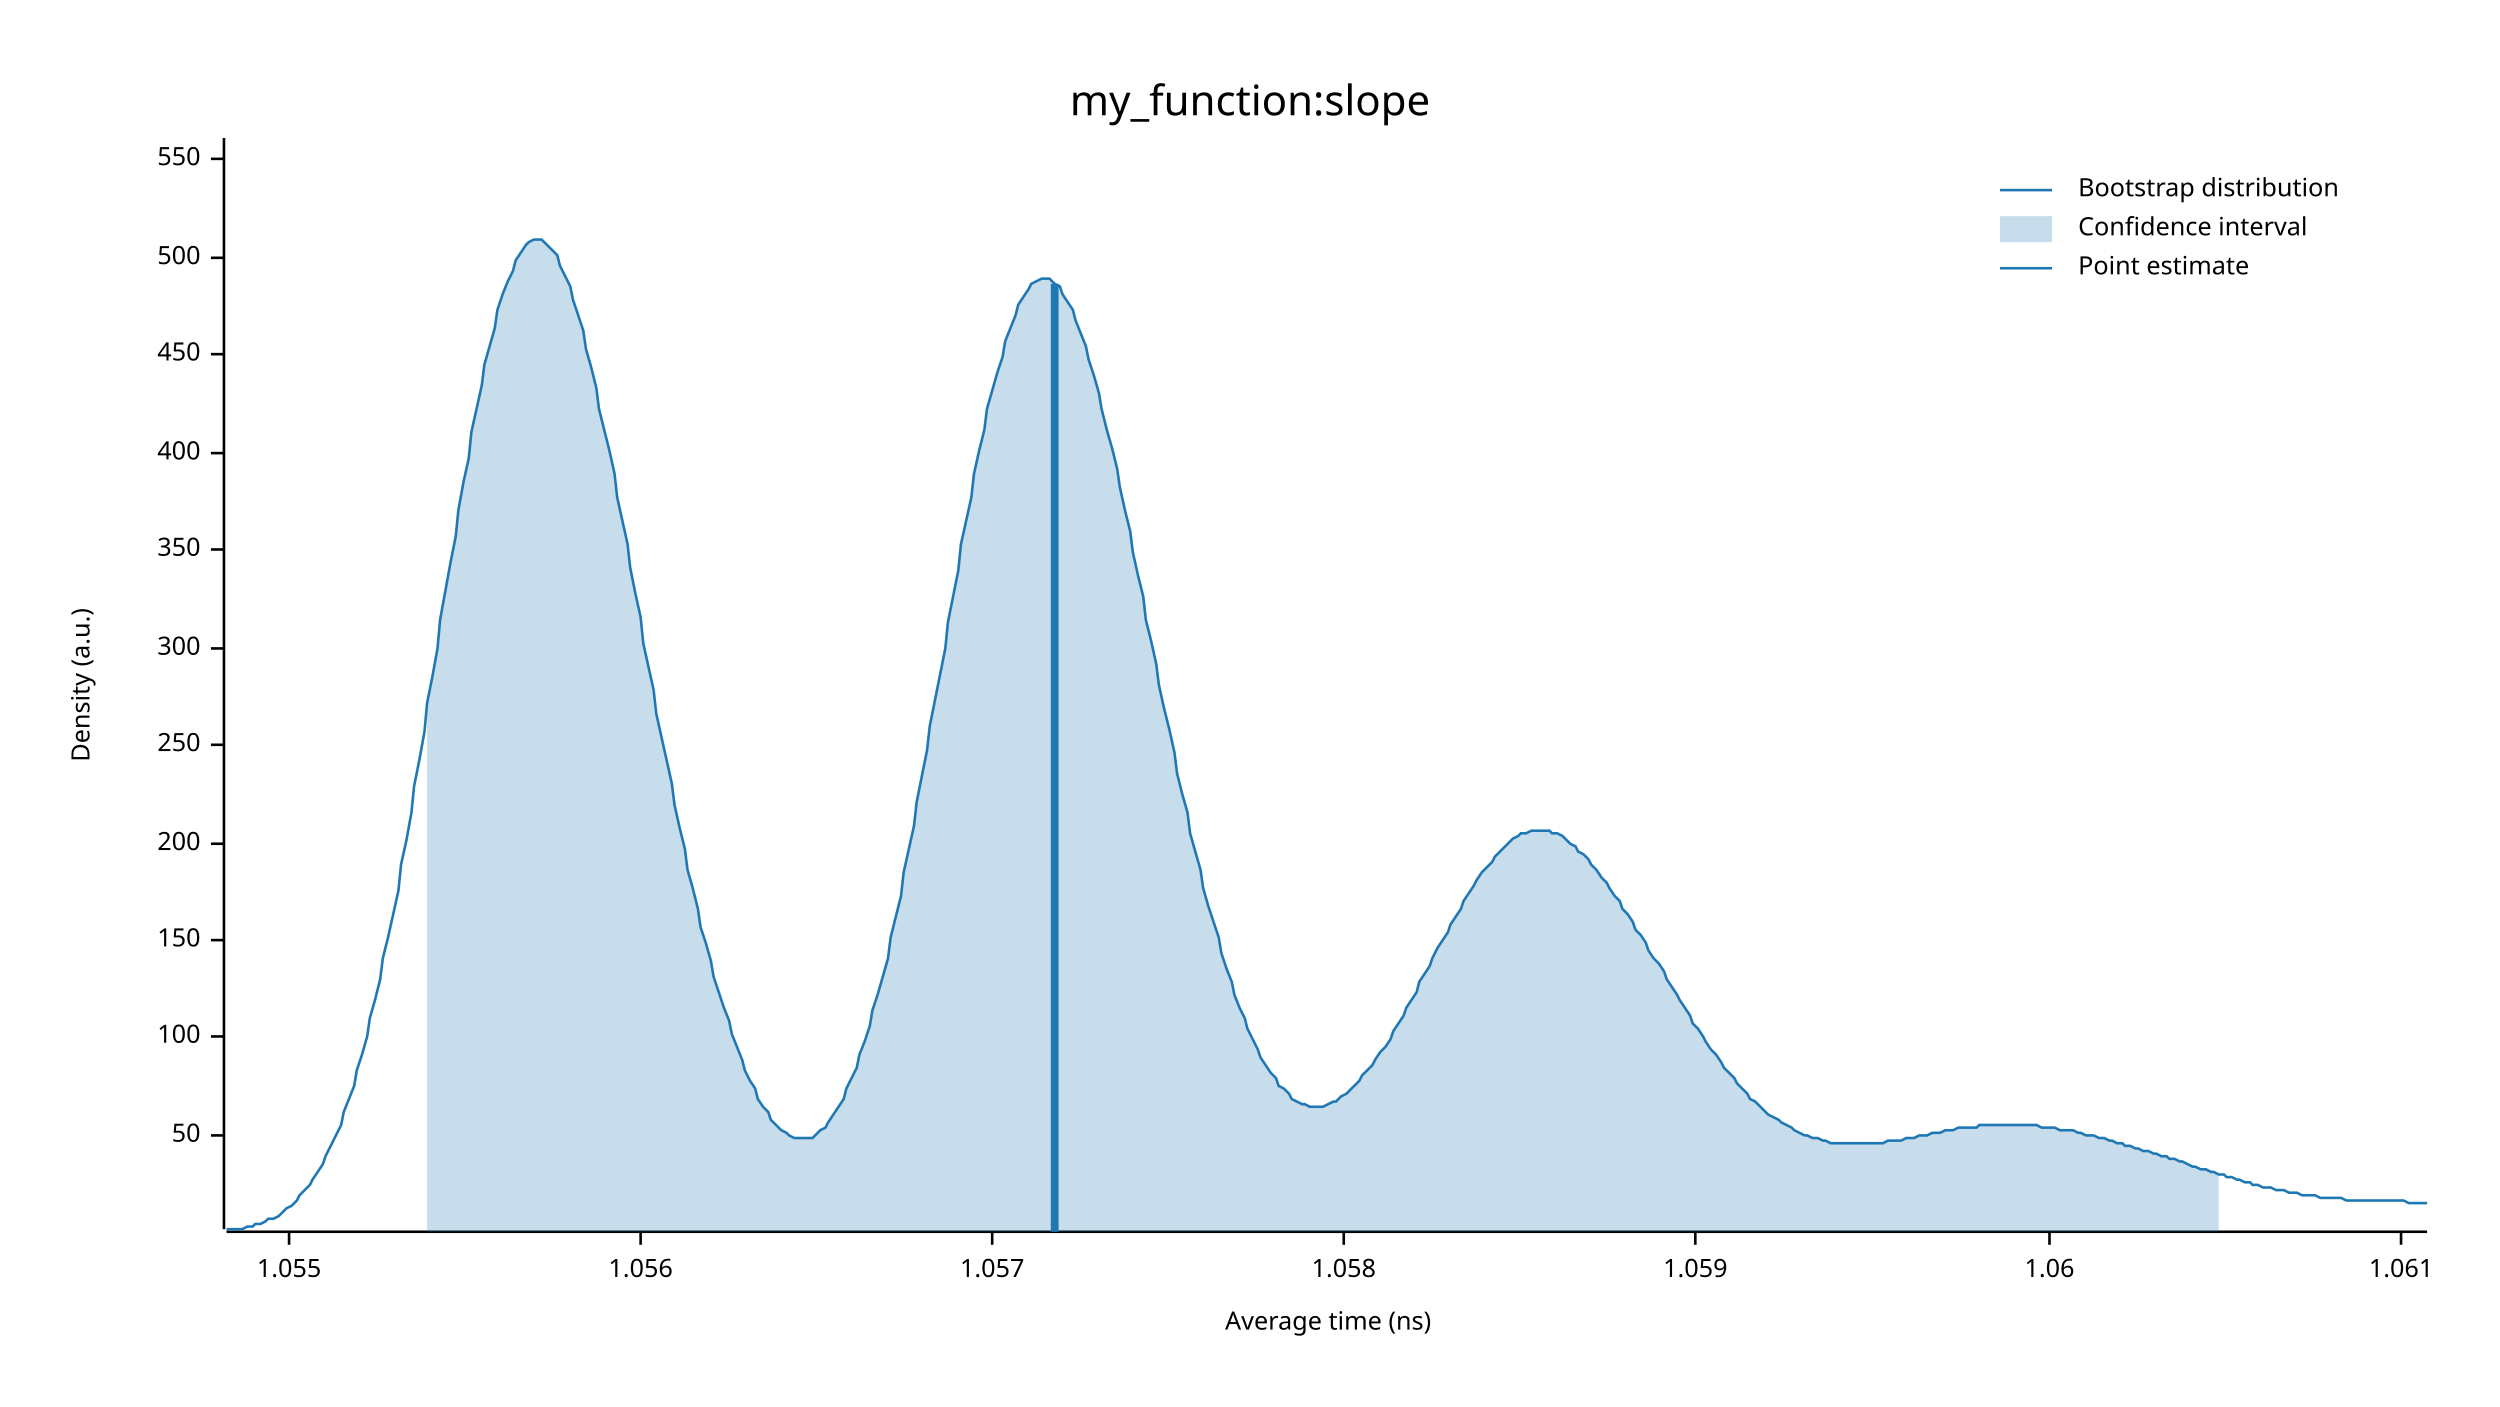
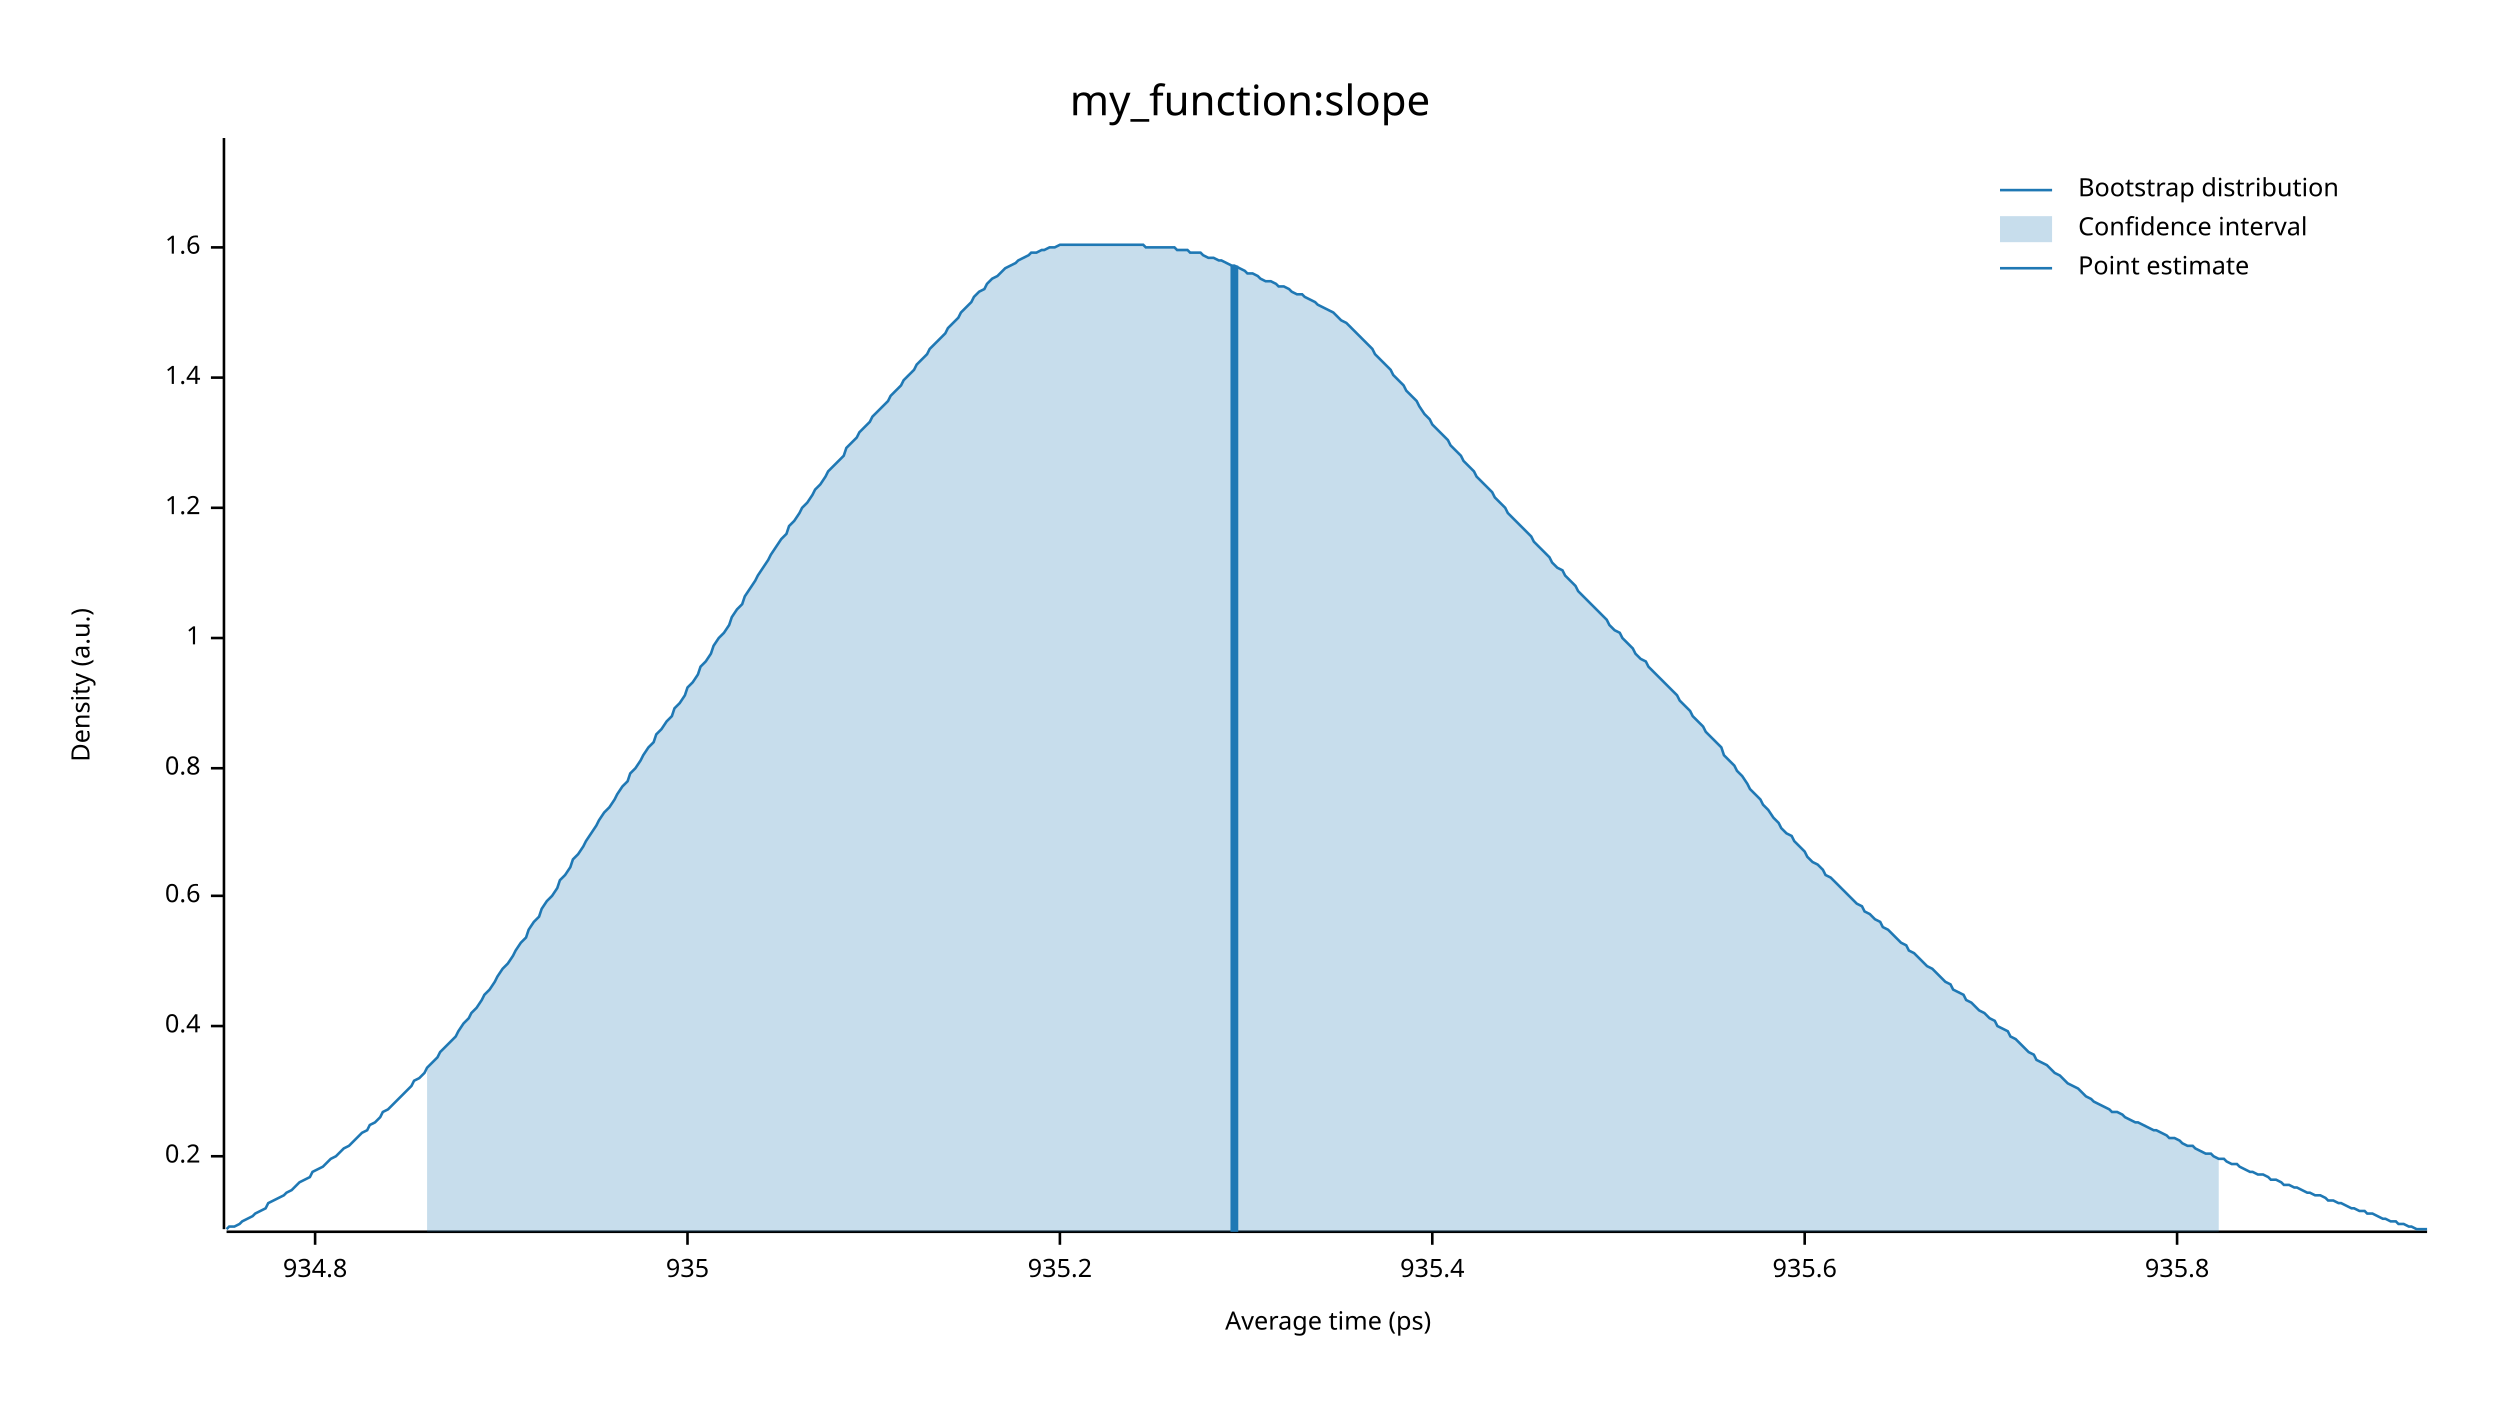
<svg xmlns="http://www.w3.org/2000/svg" width="960" height="540" viewBox="0 0 960 540">
  <text x="480" y="32" dy="0.76em" text-anchor="middle" font-family="sans-serif" font-size="16.129" opacity="1" fill="#000000">
my_function:slope
</text>
  <text x="27" y="263" dy="0.76em" text-anchor="middle" font-family="sans-serif" font-size="9.677" opacity="1" fill="#000000" transform="rotate(270, 27, 263)">
Density (a.u.)
</text>
  <text x="510" y="513" dy="-0.5ex" text-anchor="middle" font-family="sans-serif" font-size="9.677" opacity="1" fill="#000000">
- Average time (ns)
+ Average time (ps)
</text>
  <polyline fill="none" opacity="1" stroke="#000000" stroke-width="1" points="86,53 86,472 " />
-   <text x="77" y="436" dy="0.5ex" text-anchor="end" font-family="sans-serif" font-size="9.677" opacity="1" fill="#000000">
- 50
+   <text x="77" y="444" dy="0.5ex" text-anchor="end" font-family="sans-serif" font-size="9.677" opacity="1" fill="#000000">
+ 0.2
</text>
-   <polyline fill="none" opacity="1" stroke="#000000" stroke-width="1" points="81,436 86,436 " />
-   <text x="77" y="398" dy="0.5ex" text-anchor="end" font-family="sans-serif" font-size="9.677" opacity="1" fill="#000000">
- 100
+   <polyline fill="none" opacity="1" stroke="#000000" stroke-width="1" points="81,444 86,444 " />
+   <text x="77" y="394" dy="0.5ex" text-anchor="end" font-family="sans-serif" font-size="9.677" opacity="1" fill="#000000">
+ 0.4
</text>
-   <polyline fill="none" opacity="1" stroke="#000000" stroke-width="1" points="81,398 86,398 " />
-   <text x="77" y="361" dy="0.5ex" text-anchor="end" font-family="sans-serif" font-size="9.677" opacity="1" fill="#000000">
- 150
+   <polyline fill="none" opacity="1" stroke="#000000" stroke-width="1" points="81,394 86,394 " />
+   <text x="77" y="344" dy="0.5ex" text-anchor="end" font-family="sans-serif" font-size="9.677" opacity="1" fill="#000000">
+ 0.6
</text>
-   <polyline fill="none" opacity="1" stroke="#000000" stroke-width="1" points="81,361 86,361 " />
-   <text x="77" y="324" dy="0.5ex" text-anchor="end" font-family="sans-serif" font-size="9.677" opacity="1" fill="#000000">
- 200
+   <polyline fill="none" opacity="1" stroke="#000000" stroke-width="1" points="81,344 86,344 " />
+   <text x="77" y="295" dy="0.5ex" text-anchor="end" font-family="sans-serif" font-size="9.677" opacity="1" fill="#000000">
+ 0.8
</text>
-   <polyline fill="none" opacity="1" stroke="#000000" stroke-width="1" points="81,324 86,324 " />
-   <text x="77" y="286" dy="0.5ex" text-anchor="end" font-family="sans-serif" font-size="9.677" opacity="1" fill="#000000">
- 250
+   <polyline fill="none" opacity="1" stroke="#000000" stroke-width="1" points="81,295 86,295 " />
+   <text x="77" y="245" dy="0.5ex" text-anchor="end" font-family="sans-serif" font-size="9.677" opacity="1" fill="#000000">
+ 1
</text>
-   <polyline fill="none" opacity="1" stroke="#000000" stroke-width="1" points="81,286 86,286 " />
-   <text x="77" y="249" dy="0.5ex" text-anchor="end" font-family="sans-serif" font-size="9.677" opacity="1" fill="#000000">
- 300
+   <polyline fill="none" opacity="1" stroke="#000000" stroke-width="1" points="81,245 86,245 " />
+   <text x="77" y="195" dy="0.5ex" text-anchor="end" font-family="sans-serif" font-size="9.677" opacity="1" fill="#000000">
+ 1.2
</text>
-   <polyline fill="none" opacity="1" stroke="#000000" stroke-width="1" points="81,249 86,249 " />
-   <text x="77" y="211" dy="0.5ex" text-anchor="end" font-family="sans-serif" font-size="9.677" opacity="1" fill="#000000">
- 350
+   <polyline fill="none" opacity="1" stroke="#000000" stroke-width="1" points="81,195 86,195 " />
+   <text x="77" y="145" dy="0.5ex" text-anchor="end" font-family="sans-serif" font-size="9.677" opacity="1" fill="#000000">
+ 1.4
</text>
-   <polyline fill="none" opacity="1" stroke="#000000" stroke-width="1" points="81,211 86,211 " />
-   <text x="77" y="174" dy="0.5ex" text-anchor="end" font-family="sans-serif" font-size="9.677" opacity="1" fill="#000000">
- 400
+   <polyline fill="none" opacity="1" stroke="#000000" stroke-width="1" points="81,145 86,145 " />
+   <text x="77" y="95" dy="0.5ex" text-anchor="end" font-family="sans-serif" font-size="9.677" opacity="1" fill="#000000">
+ 1.6
</text>
-   <polyline fill="none" opacity="1" stroke="#000000" stroke-width="1" points="81,174 86,174 " />
-   <text x="77" y="136" dy="0.5ex" text-anchor="end" font-family="sans-serif" font-size="9.677" opacity="1" fill="#000000">
- 450
+   <polyline fill="none" opacity="1" stroke="#000000" stroke-width="1" points="81,95 86,95 " />
+   <polyline fill="none" opacity="1" stroke="#000000" stroke-width="1" points="87,473 932,473 " />
+   <text x="121" y="483" dy="0.76em" text-anchor="middle" font-family="sans-serif" font-size="9.677" opacity="1" fill="#000000">
+ 934.8
</text>
-   <polyline fill="none" opacity="1" stroke="#000000" stroke-width="1" points="81,136 86,136 " />
-   <text x="77" y="99" dy="0.5ex" text-anchor="end" font-family="sans-serif" font-size="9.677" opacity="1" fill="#000000">
- 500
+   <polyline fill="none" opacity="1" stroke="#000000" stroke-width="1" points="121,473 121,478 " />
+   <text x="264" y="483" dy="0.76em" text-anchor="middle" font-family="sans-serif" font-size="9.677" opacity="1" fill="#000000">
+ 935
</text>
-   <polyline fill="none" opacity="1" stroke="#000000" stroke-width="1" points="81,99 86,99 " />
-   <text x="77" y="61" dy="0.5ex" text-anchor="end" font-family="sans-serif" font-size="9.677" opacity="1" fill="#000000">
- 550
+   <polyline fill="none" opacity="1" stroke="#000000" stroke-width="1" points="264,473 264,478 " />
+   <text x="407" y="483" dy="0.76em" text-anchor="middle" font-family="sans-serif" font-size="9.677" opacity="1" fill="#000000">
+ 935.2
</text>
-   <polyline fill="none" opacity="1" stroke="#000000" stroke-width="1" points="81,61 86,61 " />
-   <polyline fill="none" opacity="1" stroke="#000000" stroke-width="1" points="87,473 932,473 " />
-   <text x="111" y="483" dy="0.76em" text-anchor="middle" font-family="sans-serif" font-size="9.677" opacity="1" fill="#000000">
- 1.055
+   <polyline fill="none" opacity="1" stroke="#000000" stroke-width="1" points="407,473 407,478 " />
+   <text x="550" y="483" dy="0.76em" text-anchor="middle" font-family="sans-serif" font-size="9.677" opacity="1" fill="#000000">
+ 935.4
</text>
-   <polyline fill="none" opacity="1" stroke="#000000" stroke-width="1" points="111,473 111,478 " />
-   <text x="246" y="483" dy="0.76em" text-anchor="middle" font-family="sans-serif" font-size="9.677" opacity="1" fill="#000000">
- 1.056
+   <polyline fill="none" opacity="1" stroke="#000000" stroke-width="1" points="550,473 550,478 " />
+   <text x="693" y="483" dy="0.76em" text-anchor="middle" font-family="sans-serif" font-size="9.677" opacity="1" fill="#000000">
+ 935.6
</text>
-   <polyline fill="none" opacity="1" stroke="#000000" stroke-width="1" points="246,473 246,478 " />
-   <text x="381" y="483" dy="0.76em" text-anchor="middle" font-family="sans-serif" font-size="9.677" opacity="1" fill="#000000">
- 1.057
+   <polyline fill="none" opacity="1" stroke="#000000" stroke-width="1" points="693,473 693,478 " />
+   <text x="836" y="483" dy="0.76em" text-anchor="middle" font-family="sans-serif" font-size="9.677" opacity="1" fill="#000000">
+ 935.8
</text>
-   <polyline fill="none" opacity="1" stroke="#000000" stroke-width="1" points="381,473 381,478 " />
-   <text x="516" y="483" dy="0.76em" text-anchor="middle" font-family="sans-serif" font-size="9.677" opacity="1" fill="#000000">
- 1.058
- </text>
-   <polyline fill="none" opacity="1" stroke="#000000" stroke-width="1" points="516,473 516,478 " />
-   <text x="651" y="483" dy="0.76em" text-anchor="middle" font-family="sans-serif" font-size="9.677" opacity="1" fill="#000000">
- 1.059
- </text>
-   <polyline fill="none" opacity="1" stroke="#000000" stroke-width="1" points="651,473 651,478 " />
-   <text x="787" y="483" dy="0.76em" text-anchor="middle" font-family="sans-serif" font-size="9.677" opacity="1" fill="#000000">
- 1.06
- </text>
-   <polyline fill="none" opacity="1" stroke="#000000" stroke-width="1" points="787,473 787,478 " />
-   <text x="922" y="483" dy="0.76em" text-anchor="middle" font-family="sans-serif" font-size="9.677" opacity="1" fill="#000000">
- 1.061
- </text>
-   <polyline fill="none" opacity="1" stroke="#000000" stroke-width="1" points="922,473 922,478 " />
-   <polyline fill="none" opacity="1" stroke="#1F78B4" stroke-width="1" points="87,472 88,472 90,472 92,472 93,472 95,471 97,471 98,470 100,470 102,469 103,468 105,468 107,467 109,465 110,464 112,463 114,461 115,459 117,457 119,455 120,453 122,450 124,447 125,444 127,440 129,436 131,432 132,427 134,422 136,417 137,411 139,405 141,398 142,391 144,384 146,376 147,368 149,360 151,351 153,342 154,332 156,323 158,312 159,302 161,292 163,281 164,270 166,260 168,249 169,238 171,227 173,216 175,206 176,196 178,185 180,176 181,166 183,157 185,148 186,140 188,133 190,126 191,119 193,113 195,108 197,104 198,100 200,97 202,94 203,93 205,92 207,92 208,92 210,94 212,96 214,98 215,102 217,106 219,110 220,115 222,121 224,127 225,134 227,141 229,149 230,157 232,165 234,173 236,182 237,191 239,200 241,209 242,218 244,228 246,237 247,247 249,256 251,265 252,274 254,283 256,292 258,301 259,309 261,318 263,326 264,334 266,341 268,349 269,356 271,362 273,369 274,375 276,381 278,387 280,392 281,397 283,402 285,407 286,411 288,415 290,418 291,422 293,425 295,427 296,430 298,432 300,434 302,435 303,436 305,437 307,437 308,437 310,437 312,437 313,436 315,434 317,433 318,431 320,428 322,425 324,422 325,418 327,414 329,410 330,405 332,400 334,394 335,388 337,382 339,375 341,368 342,360 344,352 346,344 347,335 349,326 351,317 352,308 354,298 356,288 357,279 359,269 361,259 363,249 364,239 366,229 368,219 369,209 371,200 373,191 374,182 376,173 378,165 379,157 381,150 383,143 385,137 386,131 388,126 390,121 391,117 393,114 395,111 396,109 398,108 400,107 401,107 403,107 405,109 407,110 408,113 410,116 412,119 413,123 415,128 417,133 418,138 420,144 422,151 423,157 425,165 427,172 429,180 430,187 432,196 434,204 435,212 437,221 439,229 440,238 442,246 444,255 445,263 447,272 449,280 451,289 452,297 454,305 456,312 457,320 459,327 461,334 462,341 464,348 466,354 468,360 469,366 471,372 473,377 474,382 476,387 478,391 479,395 481,399 483,403 484,406 486,409 488,412 490,414 491,417 493,418 495,420 496,422 498,423 500,424 501,424 503,425 505,425 506,425 508,425 510,424 512,423 513,423 515,421 517,420 518,419 520,417 522,415 523,413 525,411 527,409 528,407 530,404 532,402 534,399 535,396 537,393 539,390 540,387 542,384 544,381 545,377 547,374 549,371 550,368 552,364 554,361 556,358 557,355 559,352 561,349 562,346 564,343 566,340 567,338 569,335 571,333 573,331 574,329 576,327 578,325 579,324 581,322 583,321 584,320 586,320 588,319 589,319 591,319 593,319 595,319 596,320 598,320 600,321 601,322 603,324 605,325 606,327 608,328 610,330 611,332 613,334 615,337 617,339 618,341 620,344 622,346 623,349 625,351 627,354 628,357 630,359 632,362 633,365 635,368 637,370 639,373 640,376 642,379 644,382 645,384 647,387 649,390 650,393 652,395 654,398 655,400 657,403 659,405 661,408 662,410 664,412 666,414 667,416 669,418 671,420 672,422 674,423 676,425 677,426 679,428 681,429 683,430 684,431 686,432 688,433 689,434 691,435 693,436 694,436 696,437 698,437 700,438 701,438 703,439 705,439 706,439 708,439 710,439 711,439 713,439 715,439 716,439 718,439 720,439 722,439 723,439 725,438 727,438 728,438 730,438 732,437 733,437 735,437 737,436 738,436 740,436 742,435 744,435 745,435 747,434 749,434 750,434 752,433 754,433 755,433 757,433 759,433 760,432 762,432 764,432 766,432 767,432 769,432 771,432 772,432 774,432 776,432 777,432 779,432 781,432 782,432 784,433 786,433 788,433 789,433 791,434 793,434 794,434 796,434 798,435 799,435 801,436 803,436 804,436 806,437 808,437 810,438 811,438 813,439 815,439 816,440 818,440 820,441 821,441 823,442 825,442 827,443 828,443 830,444 832,444 833,445 835,445 837,446 838,446 840,447 842,448 843,448 845,449 847,449 849,450 850,450 852,451 854,451 855,452 857,452 859,453 860,453 862,454 864,454 865,455 867,455 869,456 871,456 872,456 874,457 876,457 877,457 879,458 881,458 882,458 884,459 886,459 887,459 889,459 891,460 893,460 894,460 896,460 898,460 899,460 901,461 903,461 904,461 906,461 908,461 909,461 911,461 913,461 915,461 916,461 918,461 920,461 921,461 923,461 925,462 926,462 928,462 930,462 932,462 " />
-   <polygon opacity="0.25" fill="#1F78B4" points="164,270 166,260 168,249 169,238 171,227 173,216 175,206 176,196 178,185 180,176 181,166 183,157 185,148 186,140 188,133 190,126 191,119 193,113 195,108 197,104 198,100 200,97 202,94 203,93 205,92 207,92 208,92 210,94 212,96 214,98 215,102 217,106 219,110 220,115 222,121 224,127 225,134 227,141 229,149 230,157 232,165 234,173 236,182 237,191 239,200 241,209 242,218 244,228 246,237 247,247 249,256 251,265 252,274 254,283 256,292 258,301 259,309 261,318 263,326 264,334 266,341 268,349 269,356 271,362 273,369 274,375 276,381 278,387 280,392 281,397 283,402 285,407 286,411 288,415 290,418 291,422 293,425 295,427 296,430 298,432 300,434 302,435 303,436 305,437 307,437 308,437 310,437 312,437 313,436 315,434 317,433 318,431 320,428 322,425 324,422 325,418 327,414 329,410 330,405 332,400 334,394 335,388 337,382 339,375 341,368 342,360 344,352 346,344 347,335 349,326 351,317 352,308 354,298 356,288 357,279 359,269 361,259 363,249 364,239 366,229 368,219 369,209 371,200 373,191 374,182 376,173 378,165 379,157 381,150 383,143 385,137 386,131 388,126 390,121 391,117 393,114 395,111 396,109 398,108 400,107 401,107 403,107 405,109 407,110 408,113 410,116 412,119 413,123 415,128 417,133 418,138 420,144 422,151 423,157 425,165 427,172 429,180 430,187 432,196 434,204 435,212 437,221 439,229 440,238 442,246 444,255 445,263 447,272 449,280 451,289 452,297 454,305 456,312 457,320 459,327 461,334 462,341 464,348 466,354 468,360 469,366 471,372 473,377 474,382 476,387 478,391 479,395 481,399 483,403 484,406 486,409 488,412 490,414 491,417 493,418 495,420 496,422 498,423 500,424 501,424 503,425 505,425 506,425 508,425 510,424 512,423 513,423 515,421 517,420 518,419 520,417 522,415 523,413 525,411 527,409 528,407 530,404 532,402 534,399 535,396 537,393 539,390 540,387 542,384 544,381 545,377 547,374 549,371 550,368 552,364 554,361 556,358 557,355 559,352 561,349 562,346 564,343 566,340 567,338 569,335 571,333 573,331 574,329 576,327 578,325 579,324 581,322 583,321 584,320 586,320 588,319 589,319 591,319 593,319 595,319 596,320 598,320 600,321 601,322 603,324 605,325 606,327 608,328 610,330 611,332 613,334 615,337 617,339 618,341 620,344 622,346 623,349 625,351 627,354 628,357 630,359 632,362 633,365 635,368 637,370 639,373 640,376 642,379 644,382 645,384 647,387 649,390 650,393 652,395 654,398 655,400 657,403 659,405 661,408 662,410 664,412 666,414 667,416 669,418 671,420 672,422 674,423 676,425 677,426 679,428 681,429 683,430 684,431 686,432 688,433 689,434 691,435 693,436 694,436 696,437 698,437 700,438 701,438 703,439 705,439 706,439 708,439 710,439 711,439 713,439 715,439 716,439 718,439 720,439 722,439 723,439 725,438 727,438 728,438 730,438 732,437 733,437 735,437 737,436 738,436 740,436 742,435 744,435 745,435 747,434 749,434 750,434 752,433 754,433 755,433 757,433 759,433 760,432 762,432 764,432 766,432 767,432 769,432 771,432 772,432 774,432 776,432 777,432 779,432 781,432 782,432 784,433 786,433 788,433 789,433 791,434 793,434 794,434 796,434 798,435 799,435 801,436 803,436 804,436 806,437 808,437 810,438 811,438 813,439 815,439 816,440 818,440 820,441 821,441 823,442 825,442 827,443 828,443 830,444 832,444 833,445 835,445 837,446 838,446 840,447 842,448 843,448 845,449 847,449 849,450 850,450 852,451 852,473 164,473 " />
-   <polyline fill="none" opacity="1" stroke="#1F78B4" stroke-width="3" points="405,473 405,109 " />
+   <polyline fill="none" opacity="1" stroke="#000000" stroke-width="1" points="836,473 836,478 " />
+   <polyline fill="none" opacity="1" stroke="#1F78B4" stroke-width="1" points="87,472 88,471 90,471 92,470 93,469 95,468 97,467 98,466 100,465 102,464 103,462 105,461 107,460 109,459 110,458 112,457 114,455 115,454 117,453 119,452 120,450 122,449 124,448 125,447 127,445 129,444 131,442 132,441 134,440 136,438 137,437 139,435 141,434 142,432 144,431 146,429 147,427 149,426 151,424 153,422 154,421 156,419 158,417 159,415 161,414 163,412 164,410 166,408 168,406 169,404 171,402 173,400 175,398 176,396 178,393 180,391 181,389 183,387 185,384 186,382 188,380 190,377 191,375 193,372 195,370 197,367 198,365 200,362 202,360 203,357 205,354 207,352 208,349 210,346 212,344 214,341 215,338 217,336 219,333 220,330 222,328 224,325 225,323 227,320 229,317 230,315 232,312 234,310 236,307 237,305 239,302 241,300 242,297 244,295 246,292 247,290 249,287 251,285 252,282 254,280 256,277 258,275 259,272 261,270 263,267 264,264 266,262 268,259 269,256 271,254 273,251 274,248 276,245 278,243 280,240 281,237 283,234 285,232 286,229 288,226 290,223 291,221 293,218 295,215 296,213 298,210 300,207 302,205 303,202 305,200 307,197 308,195 310,193 312,190 313,188 315,186 317,183 318,181 320,179 322,177 324,175 325,172 327,170 329,168 330,166 332,164 334,162 335,160 337,158 339,156 341,154 342,152 344,150 346,148 347,146 349,144 351,142 352,140 354,138 356,136 357,134 359,132 361,130 363,128 364,126 366,124 368,122 369,120 371,118 373,116 374,114 376,112 378,111 379,109 381,107 383,106 385,104 386,103 388,102 390,101 391,100 393,99 395,98 396,97 398,97 400,96 401,96 403,95 405,95 407,94 408,94 410,94 412,94 413,94 415,94 417,94 418,94 420,94 422,94 423,94 425,94 427,94 429,94 430,94 432,94 434,94 435,94 437,94 439,94 440,95 442,95 444,95 445,95 447,95 449,95 451,95 452,96 454,96 456,96 457,97 459,97 461,97 462,98 464,99 466,99 468,100 469,100 471,101 473,102 474,102 476,103 478,104 479,105 481,105 483,106 484,107 486,108 488,108 490,109 491,110 493,110 495,111 496,112 498,113 500,113 501,114 503,115 505,116 506,117 508,118 510,119 512,120 513,121 515,123 517,124 518,125 520,127 522,129 523,130 525,132 527,134 528,136 530,138 532,140 534,142 535,144 537,146 539,148 540,150 542,152 544,154 545,156 547,159 549,161 550,163 552,165 554,167 556,169 557,171 559,173 561,175 562,177 564,179 566,181 567,183 569,185 571,187 573,189 574,191 576,193 578,195 579,197 581,199 583,201 584,202 586,204 588,206 589,208 591,210 593,212 595,214 596,216 598,218 600,219 601,221 603,223 605,225 606,227 608,229 610,231 611,232 613,234 615,236 617,238 618,240 620,242 622,243 623,245 625,247 627,249 628,251 630,253 632,254 633,256 635,258 637,260 639,262 640,263 642,265 644,267 645,269 647,271 649,273 650,275 652,277 654,279 655,281 657,283 659,285 661,287 662,290 664,292 666,294 667,296 669,298 671,301 672,303 674,305 676,307 677,309 679,311 681,314 683,316 684,318 686,320 688,321 689,323 691,325 693,327 694,329 696,331 698,332 700,334 701,336 703,337 705,339 706,340 708,342 710,344 711,345 713,347 715,348 716,350 718,351 720,353 722,354 723,356 725,357 727,359 728,360 730,362 732,363 733,365 735,366 737,368 738,369 740,371 742,372 744,374 745,375 747,377 749,378 750,380 752,381 754,382 755,384 757,385 759,387 760,388 762,389 764,391 766,392 767,394 769,395 771,396 772,398 774,399 776,401 777,402 779,404 781,405 782,407 784,408 786,409 788,411 789,412 791,413 793,415 794,416 796,417 798,418 799,419 801,421 803,422 804,423 806,424 808,425 810,426 811,427 813,427 815,428 816,429 818,430 820,431 821,431 823,432 825,433 827,434 828,434 830,435 832,436 833,437 835,437 837,438 838,439 840,440 842,440 843,441 845,442 847,443 849,443 850,444 852,445 854,445 855,446 857,447 859,447 860,448 862,449 864,450 865,450 867,451 869,451 871,452 872,453 874,453 876,454 877,455 879,455 881,456 882,456 884,457 886,458 887,458 889,459 891,459 893,460 894,461 896,461 898,462 899,462 901,463 903,464 904,464 906,465 908,465 909,466 911,466 913,467 915,468 916,468 918,469 920,469 921,470 923,470 925,471 926,471 928,472 930,472 932,472 " />
+   <polygon opacity="0.25" fill="#1F78B4" points="164,410 166,408 168,406 169,404 171,402 173,400 175,398 176,396 178,393 180,391 181,389 183,387 185,384 186,382 188,380 190,377 191,375 193,372 195,370 197,367 198,365 200,362 202,360 203,357 205,354 207,352 208,349 210,346 212,344 214,341 215,338 217,336 219,333 220,330 222,328 224,325 225,323 227,320 229,317 230,315 232,312 234,310 236,307 237,305 239,302 241,300 242,297 244,295 246,292 247,290 249,287 251,285 252,282 254,280 256,277 258,275 259,272 261,270 263,267 264,264 266,262 268,259 269,256 271,254 273,251 274,248 276,245 278,243 280,240 281,237 283,234 285,232 286,229 288,226 290,223 291,221 293,218 295,215 296,213 298,210 300,207 302,205 303,202 305,200 307,197 308,195 310,193 312,190 313,188 315,186 317,183 318,181 320,179 322,177 324,175 325,172 327,170 329,168 330,166 332,164 334,162 335,160 337,158 339,156 341,154 342,152 344,150 346,148 347,146 349,144 351,142 352,140 354,138 356,136 357,134 359,132 361,130 363,128 364,126 366,124 368,122 369,120 371,118 373,116 374,114 376,112 378,111 379,109 381,107 383,106 385,104 386,103 388,102 390,101 391,100 393,99 395,98 396,97 398,97 400,96 401,96 403,95 405,95 407,94 408,94 410,94 412,94 413,94 415,94 417,94 418,94 420,94 422,94 423,94 425,94 427,94 429,94 430,94 432,94 434,94 435,94 437,94 439,94 440,95 442,95 444,95 445,95 447,95 449,95 451,95 452,96 454,96 456,96 457,97 459,97 461,97 462,98 464,99 466,99 468,100 469,100 471,101 473,102 474,102 476,103 478,104 479,105 481,105 483,106 484,107 486,108 488,108 490,109 491,110 493,110 495,111 496,112 498,113 500,113 501,114 503,115 505,116 506,117 508,118 510,119 512,120 513,121 515,123 517,124 518,125 520,127 522,129 523,130 525,132 527,134 528,136 530,138 532,140 534,142 535,144 537,146 539,148 540,150 542,152 544,154 545,156 547,159 549,161 550,163 552,165 554,167 556,169 557,171 559,173 561,175 562,177 564,179 566,181 567,183 569,185 571,187 573,189 574,191 576,193 578,195 579,197 581,199 583,201 584,202 586,204 588,206 589,208 591,210 593,212 595,214 596,216 598,218 600,219 601,221 603,223 605,225 606,227 608,229 610,231 611,232 613,234 615,236 617,238 618,240 620,242 622,243 623,245 625,247 627,249 628,251 630,253 632,254 633,256 635,258 637,260 639,262 640,263 642,265 644,267 645,269 647,271 649,273 650,275 652,277 654,279 655,281 657,283 659,285 661,287 662,290 664,292 666,294 667,296 669,298 671,301 672,303 674,305 676,307 677,309 679,311 681,314 683,316 684,318 686,320 688,321 689,323 691,325 693,327 694,329 696,331 698,332 700,334 701,336 703,337 705,339 706,340 708,342 710,344 711,345 713,347 715,348 716,350 718,351 720,353 722,354 723,356 725,357 727,359 728,360 730,362 732,363 733,365 735,366 737,368 738,369 740,371 742,372 744,374 745,375 747,377 749,378 750,380 752,381 754,382 755,384 757,385 759,387 760,388 762,389 764,391 766,392 767,394 769,395 771,396 772,398 774,399 776,401 777,402 779,404 781,405 782,407 784,408 786,409 788,411 789,412 791,413 793,415 794,416 796,417 798,418 799,419 801,421 803,422 804,423 806,424 808,425 810,426 811,427 813,427 815,428 816,429 818,430 820,431 821,431 823,432 825,433 827,434 828,434 830,435 832,436 833,437 835,437 837,438 838,439 840,440 842,440 843,441 845,442 847,443 849,443 850,444 852,445 852,473 164,473 " />
+   <polyline fill="none" opacity="1" stroke="#1F78B4" stroke-width="3" points="474,473 474,102 " />
  <text x="798" y="68" dy="0.76em" text-anchor="start" font-family="sans-serif" font-size="9.677" opacity="1" fill="#000000">
Bootstrap distribution
</text>
  <text x="798" y="83" dy="0.76em" text-anchor="start" font-family="sans-serif" font-size="9.677" opacity="1" fill="#000000">
Confidence interval
</text>
  <text x="798" y="98" dy="0.76em" text-anchor="start" font-family="sans-serif" font-size="9.677" opacity="1" fill="#000000">
Point estimate
</text>
  <polyline fill="none" opacity="1" stroke="#1F78B4" stroke-width="1" points="768,73 788,73 " />
  <rect x="768" y="83" width="20" height="10" opacity="0.25" fill="#1F78B4" stroke="none" />
  <polyline fill="none" opacity="1" stroke="#1F78B4" stroke-width="1" points="768,103 788,103 " />
</svg>
